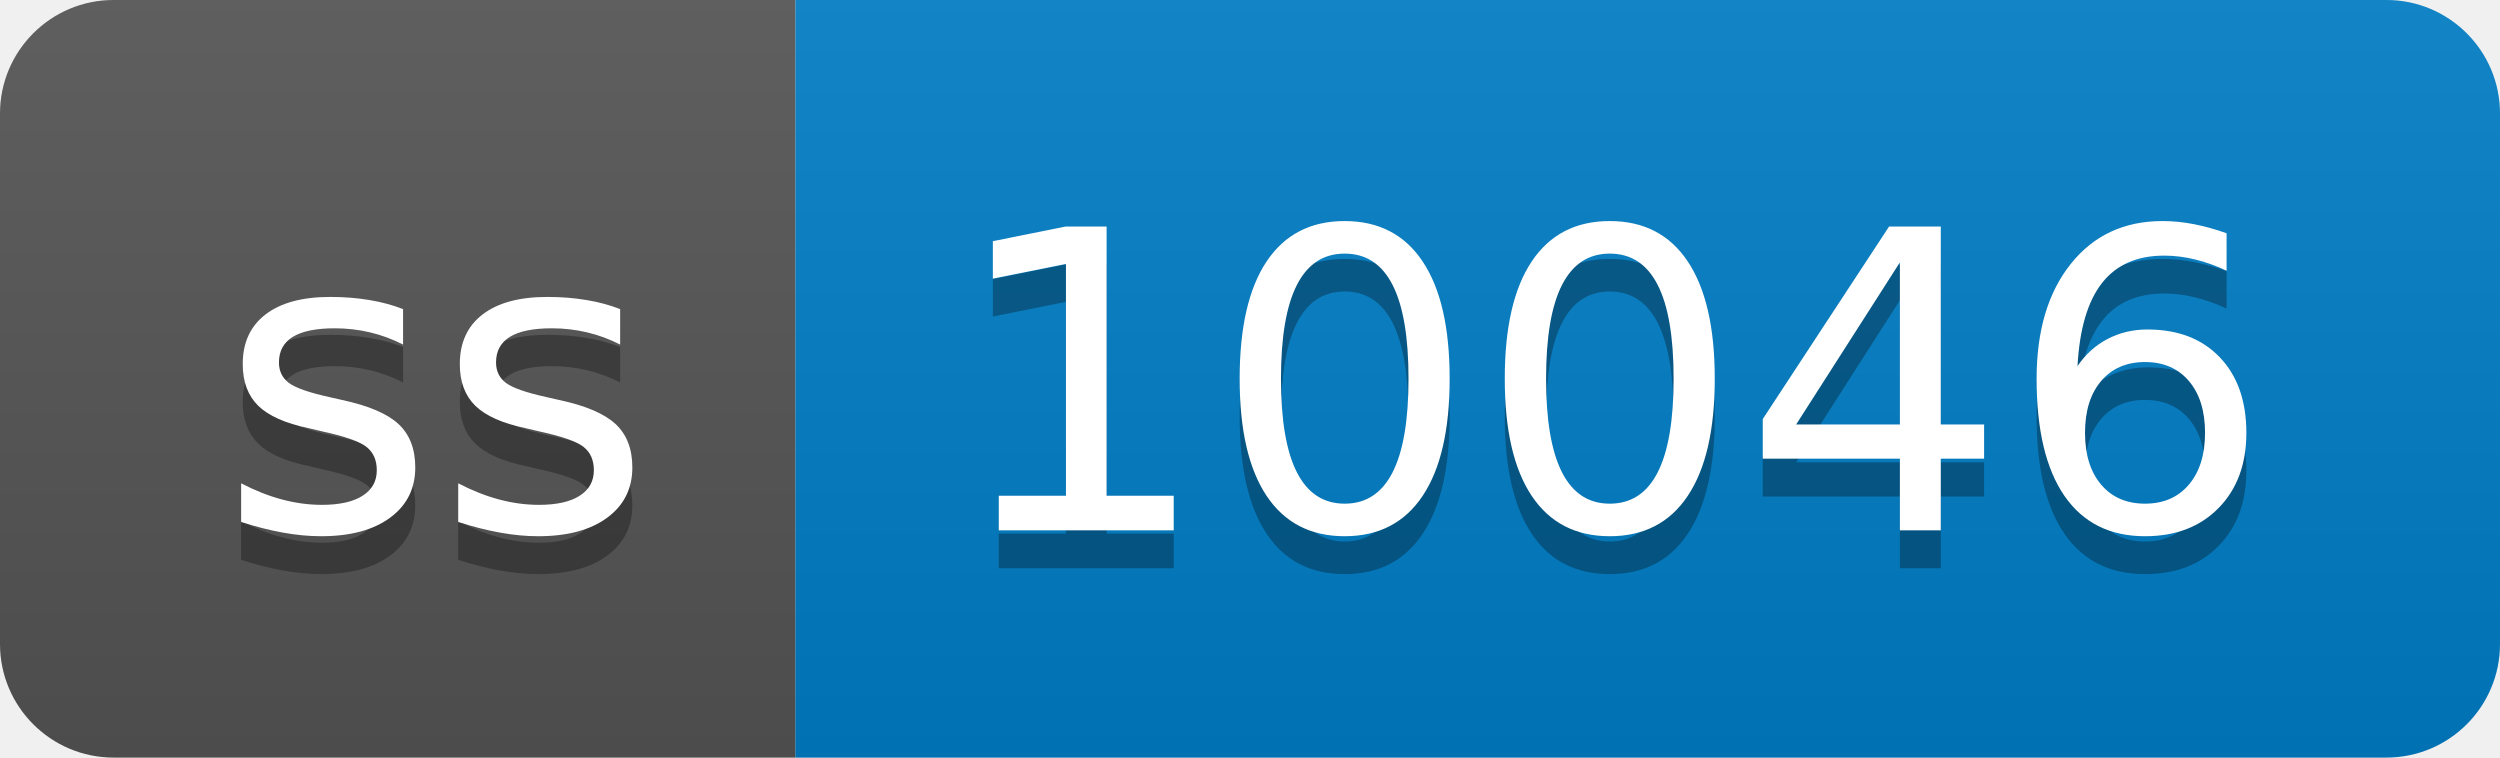
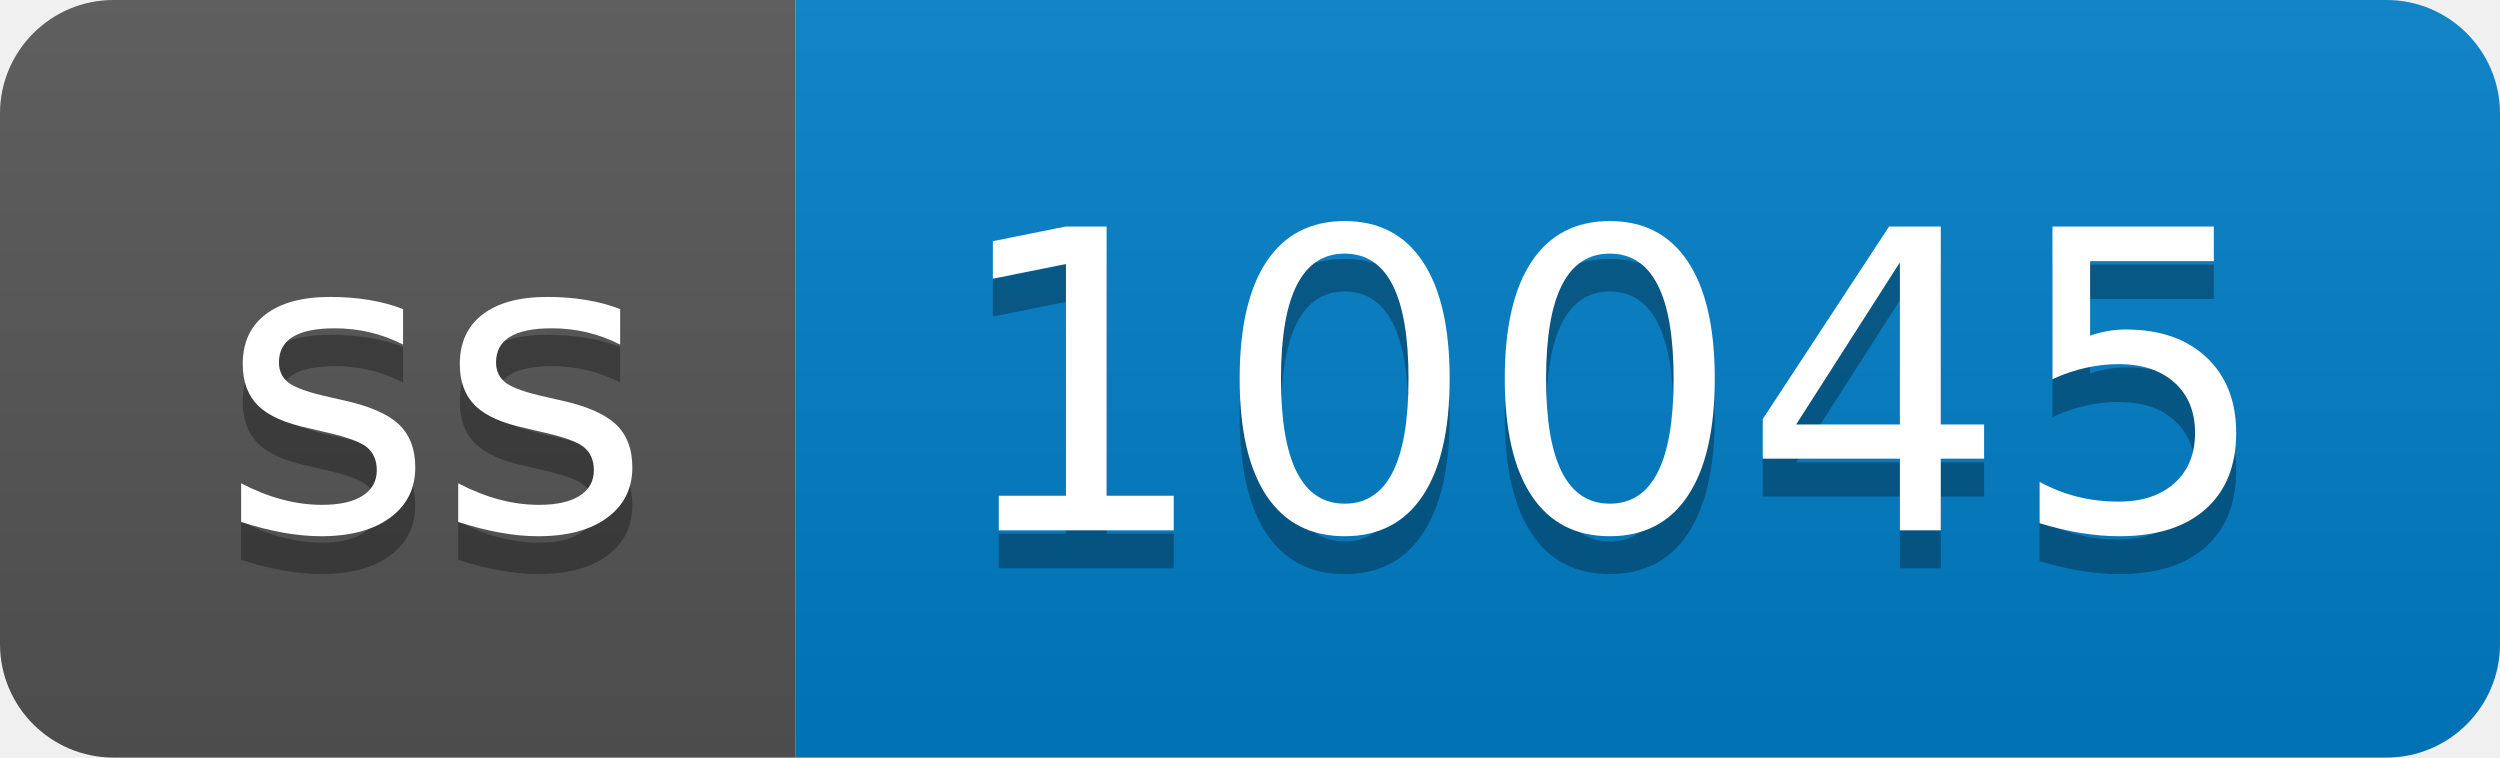
- <svg xmlns="http://www.w3.org/2000/svg" width="66" height="20" role="img" aria-label="ss: 10046">
+ <svg xmlns="http://www.w3.org/2000/svg" width="66" height="20" role="img" aria-label="ss: 10045">
  <linearGradient id="s" x2="0" y2="100%">
    <stop offset="0" stop-color="#bbb" stop-opacity=".1" />
    <stop offset="1" stop-opacity=".1" />
  </linearGradient>
  <clipPath id="r">
    <rect width="66" height="20" rx="3" fill="#fff" />
  </clipPath>
  <g clip-path="url(#r)">
    <rect width="21" height="20" fill="#555" />
    <rect x="21" width="45" height="20" fill="#007ec6" />
    <rect width="66" height="20" fill="url(#s)" />
  </g>
  <g fill="#fff" text-anchor="middle" font-family="Verdana,Geneva,DejaVu Sans,sans-serif" text-rendering="geometricPrecision" font-size="110">
    <text aria-hidden="true" x="115" y="150" fill="#010101" fill-opacity=".3" transform="scale(.1)" textLength="110">ss</text>
    <text x="115" y="140" transform="scale(.1)" fill="#fff" textLength="110">ss</text>
-     <text aria-hidden="true" x="425" y="150" fill="#010101" fill-opacity=".3" transform="scale(.1)" textLength="350">10046</text>
-     <text x="425" y="140" transform="scale(.1)" fill="#fff" textLength="350">10046</text>
+     <text aria-hidden="true" x="425" y="150" fill="#010101" fill-opacity=".3" transform="scale(.1)" textLength="350">10045</text>
+     <text x="425" y="140" transform="scale(.1)" fill="#fff" textLength="350">10045</text>
  </g>
</svg>
